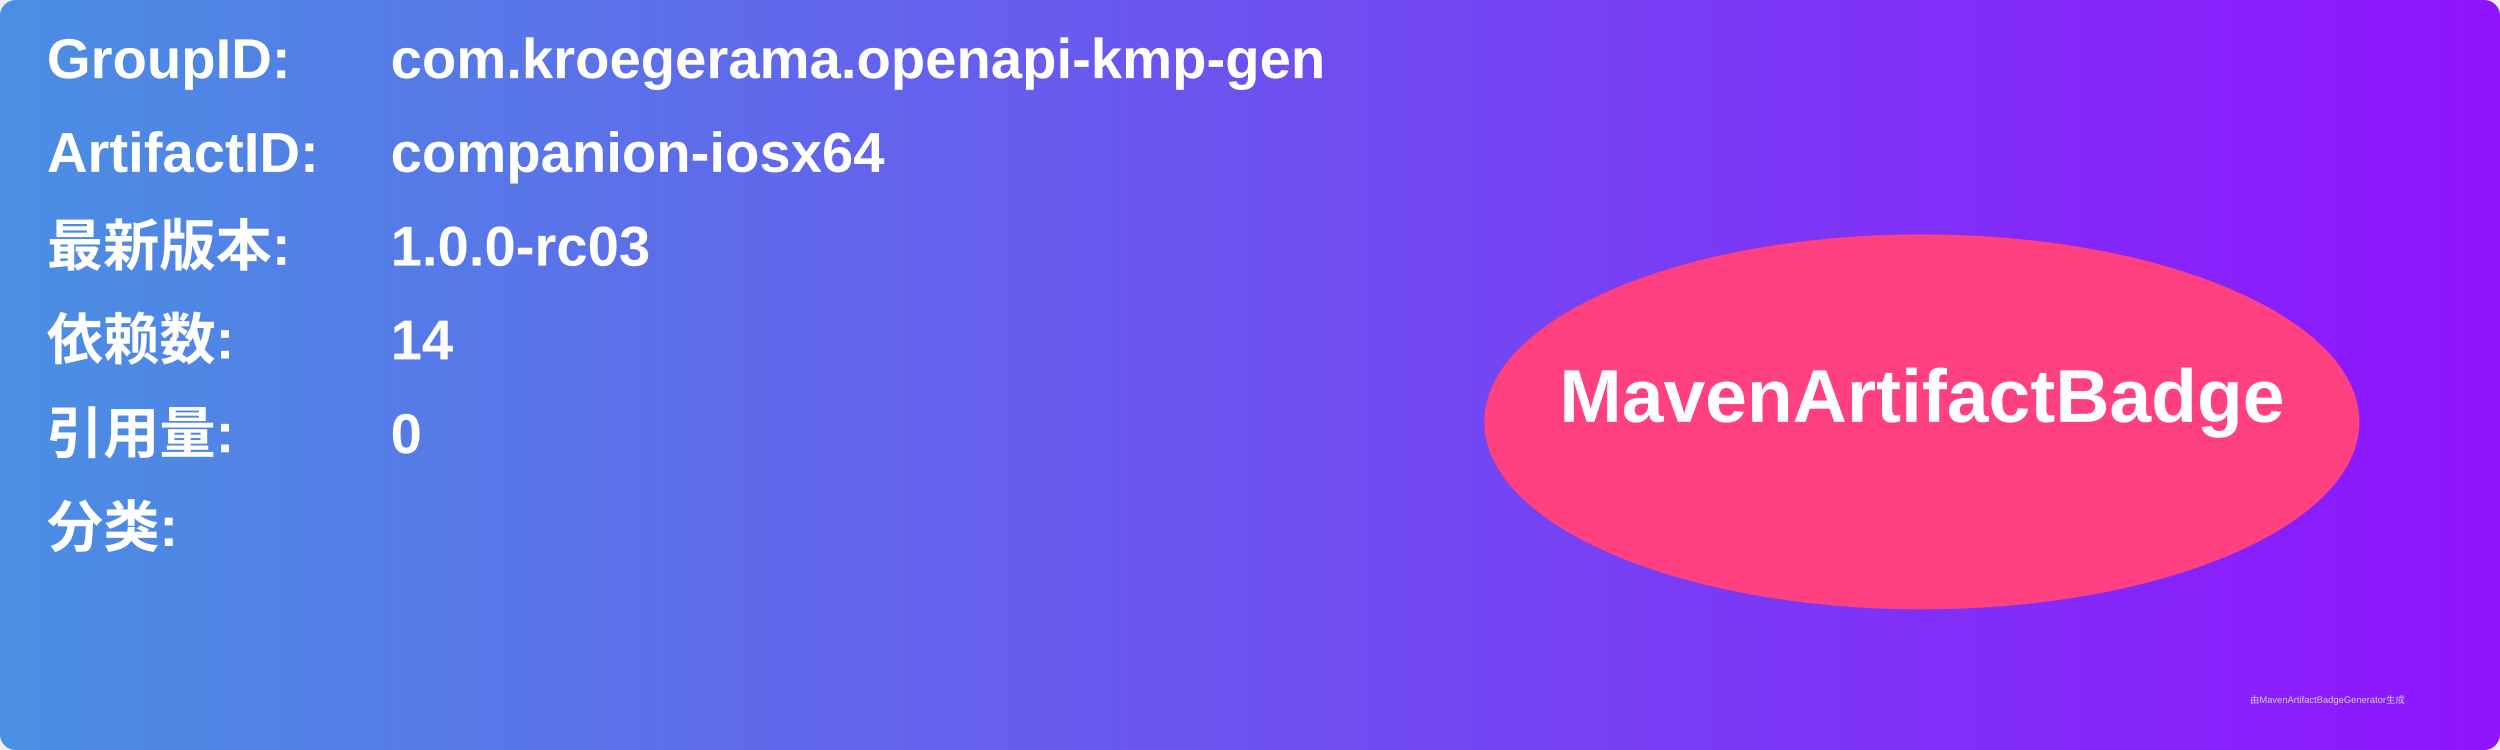
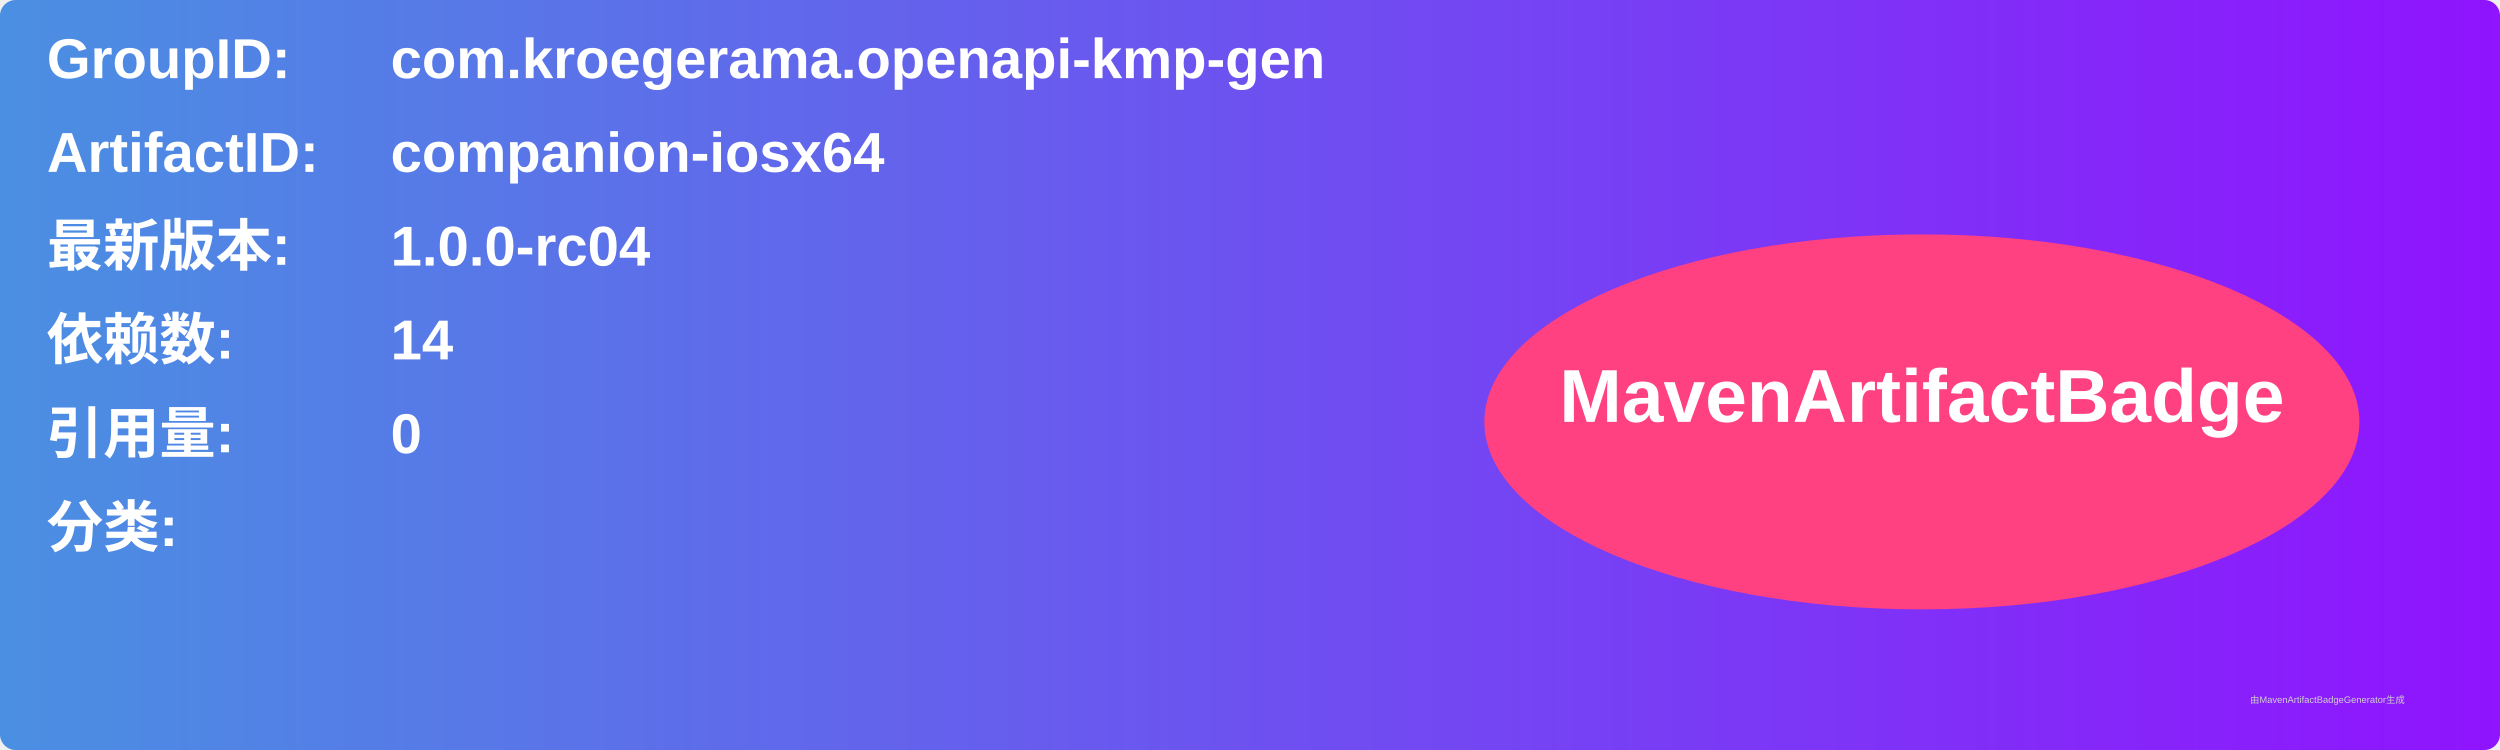
<svg xmlns="http://www.w3.org/2000/svg" width="800" height="240" viewBox="0 0 800 240">
  <linearGradient id="grad" x1="0%" y1="0%" x2="100%" y2="0%">
    <stop offset="0%" stop-color="#4a90e2" />
    <stop offset="100%" stop-color="#9013fe" />
  </linearGradient>
  <rect width="100%" height="100%" rx="5" ry="5" fill="url(#grad)" />
  <g transform="translate(15, 15)">
    <text x="0" y="10" font-family="Arial" font-size="18" fill="white" font-weight="bold" width="260">GroupID:</text>
    <text x="110" y="10" font-family="Arial" font-size="18" fill="white" font-weight="bold" width="460">com.kroegerama.openapi-kmp-gen</text>
    <text x="0" y="40" font-family="Arial" font-size="18" fill="white" font-weight="bold" width="260">ArtifactID:</text>
    <text x="110" y="40" font-family="Arial" font-size="18" fill="white" font-weight="bold" width="460">companion-iosx64</text>
    <text x="0" y="70" font-family="Arial" font-size="18" fill="white" font-weight="bold">最新版本:</text>
    <text x="110" y="70" font-family="Arial" font-size="18" fill="white" font-weight="bold">
-       <tspan font-weight="bold">1.0.0-rc03</tspan>
+       <tspan font-weight="bold">1.0.0-rc04</tspan>
    </text>
    <text x="0" y="100" font-family="Arial" font-size="18" fill="white" font-weight="bold">依赖数: </text>
    <text x="110" y="100" font-family="Arial" font-size="18" fill="white">
      <tspan font-weight="bold">14</tspan>
    </text>
    <text x="0" y="130" font-family="Arial" font-size="18" fill="white" font-weight="bold">引用量: </text>
    <text x="110" y="130" font-family="Arial" font-size="18" fill="white">
      <tspan font-weight="bold">0</tspan>
    </text>
    <text x="0" y="160" font-family="Arial" font-size="18" fill="white" font-weight="bold">分类:</text>
    <text x="10" y="190" font-family="Arial" font-size="10" fill="white">
      <tspan font-weight="bold" />
    </text>
    <ellipse cx="600" cy="120" rx="140" ry="60" fill="#ff4081" />
    <text x="600" y="120" text-anchor="middle" font-family="Arial" font-size="24" fill="white" font-weight="bold">MavenArtifactBadge</text>
  </g>
  <text x="720" y="225" font-family="Arial" font-size="3" fill="#d0d0d0">由MavenArtifactBadgeGenerator生成</text>
</svg>
